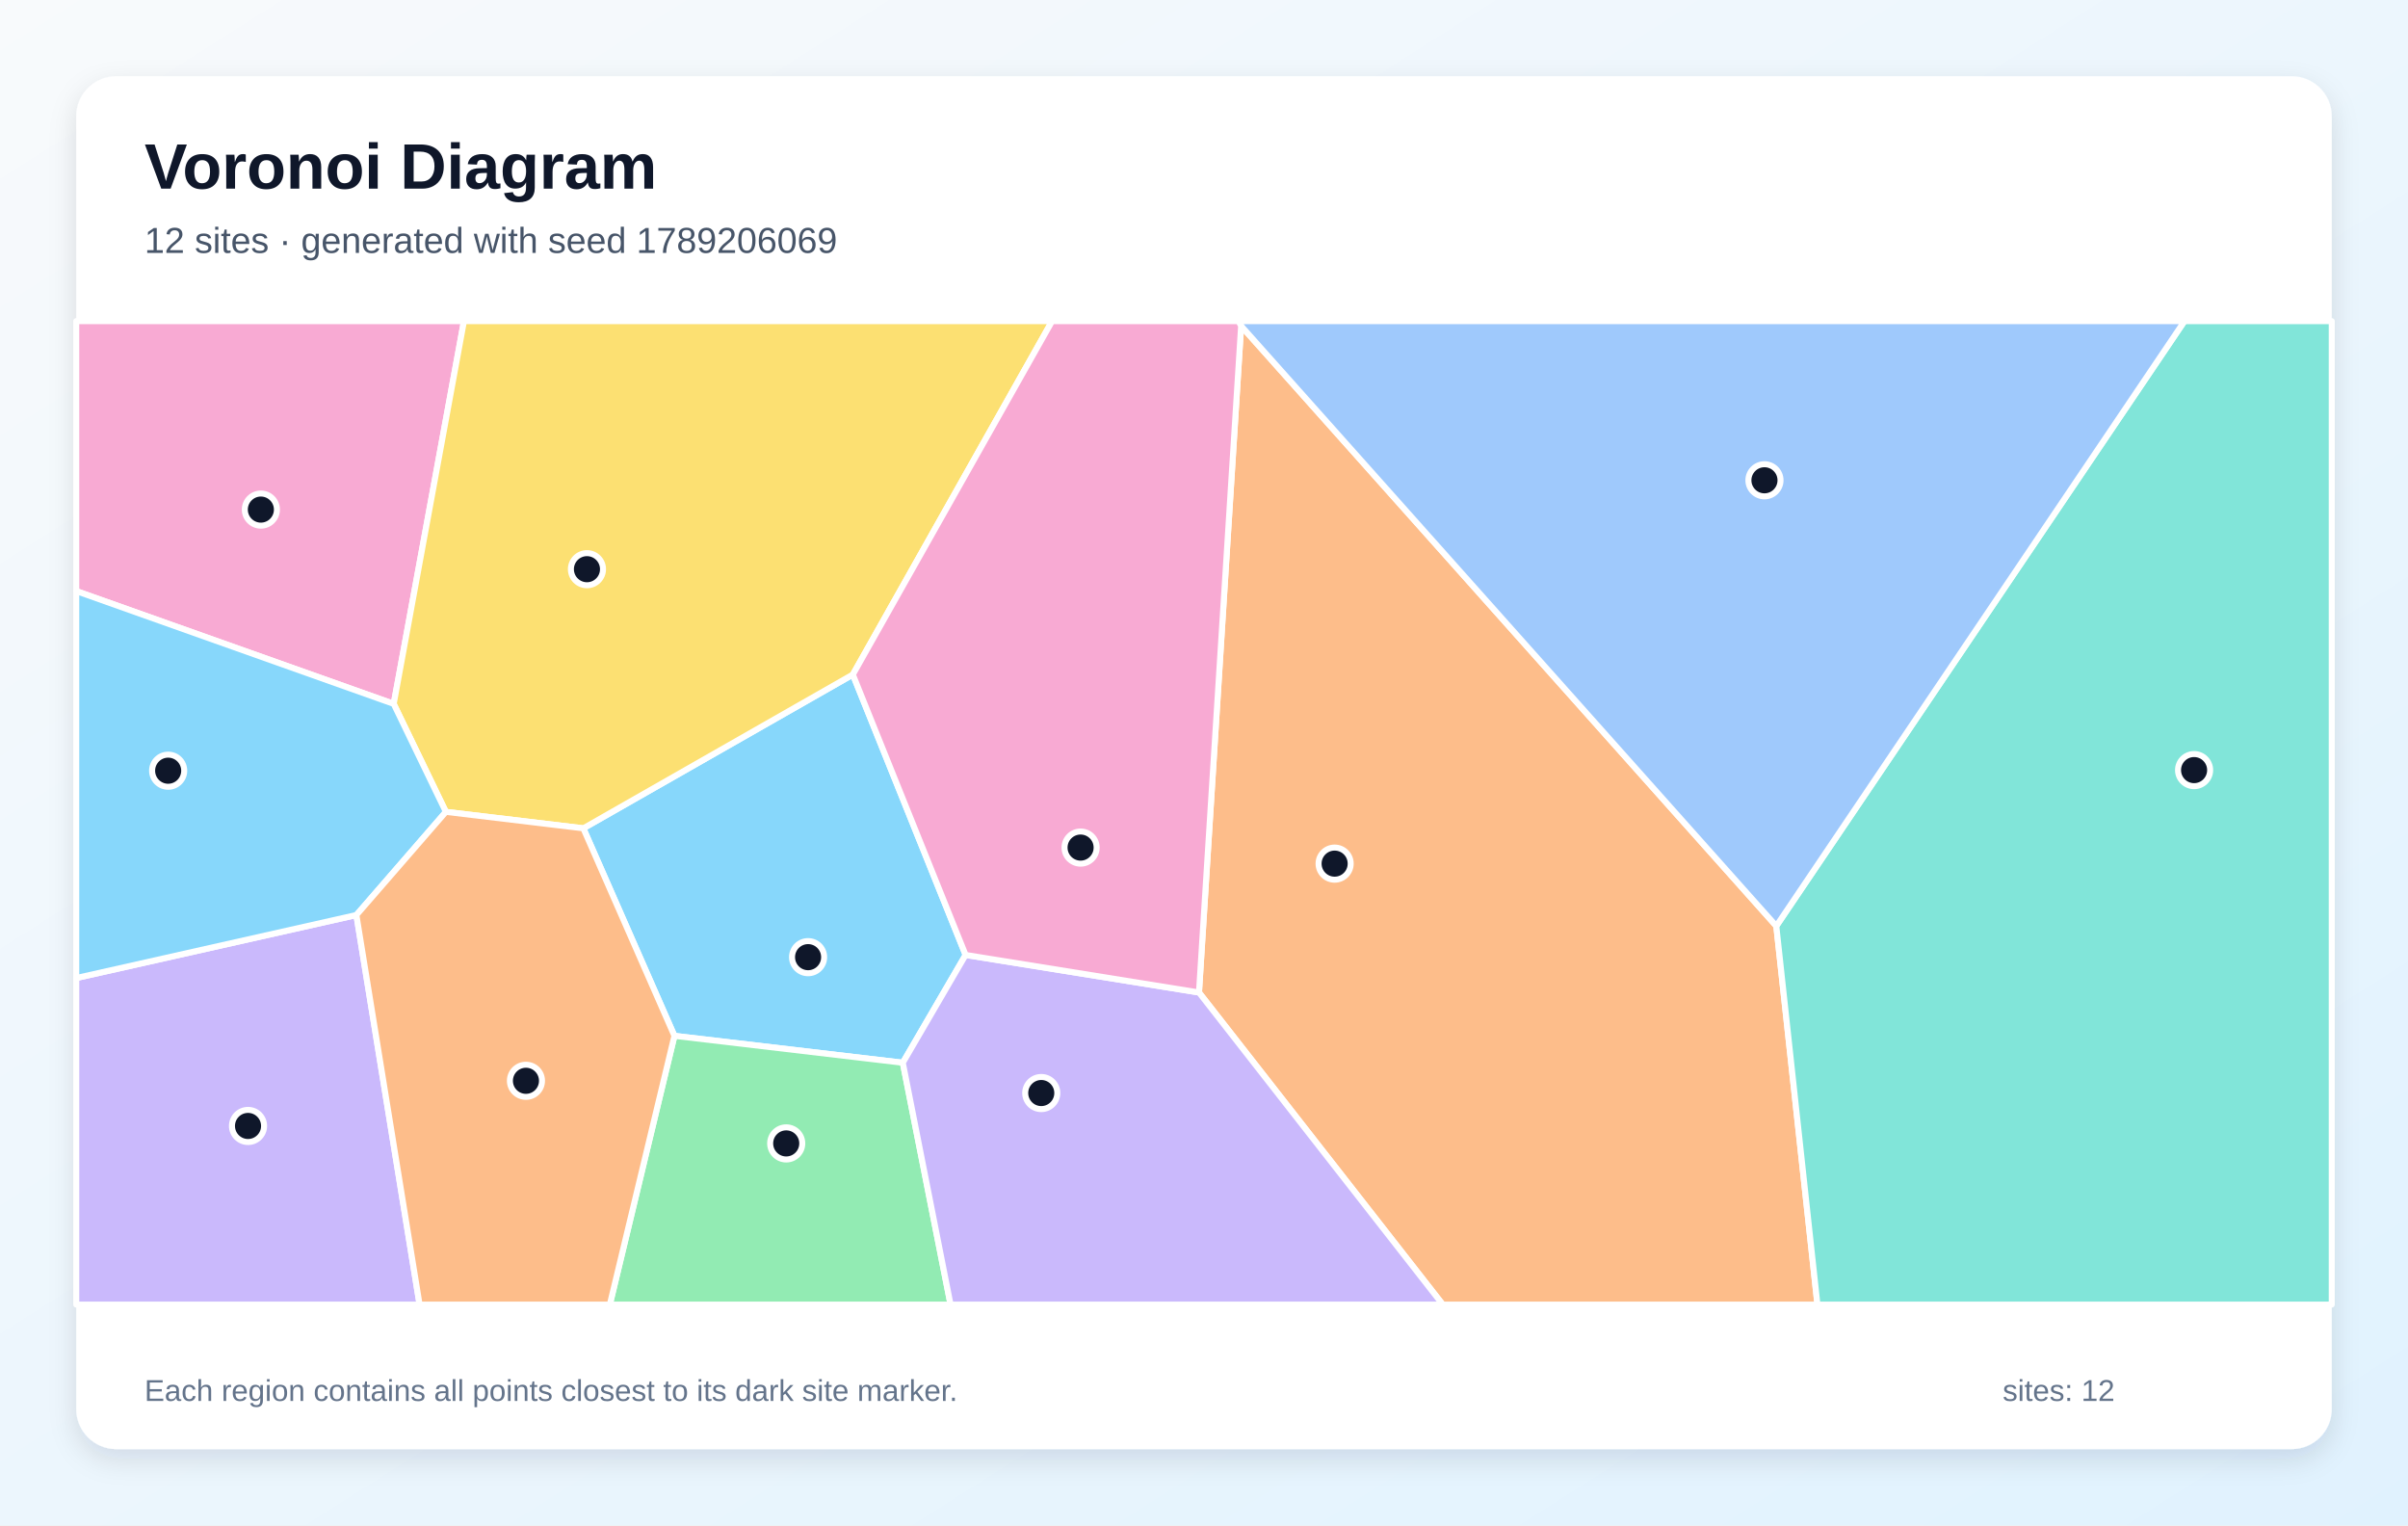
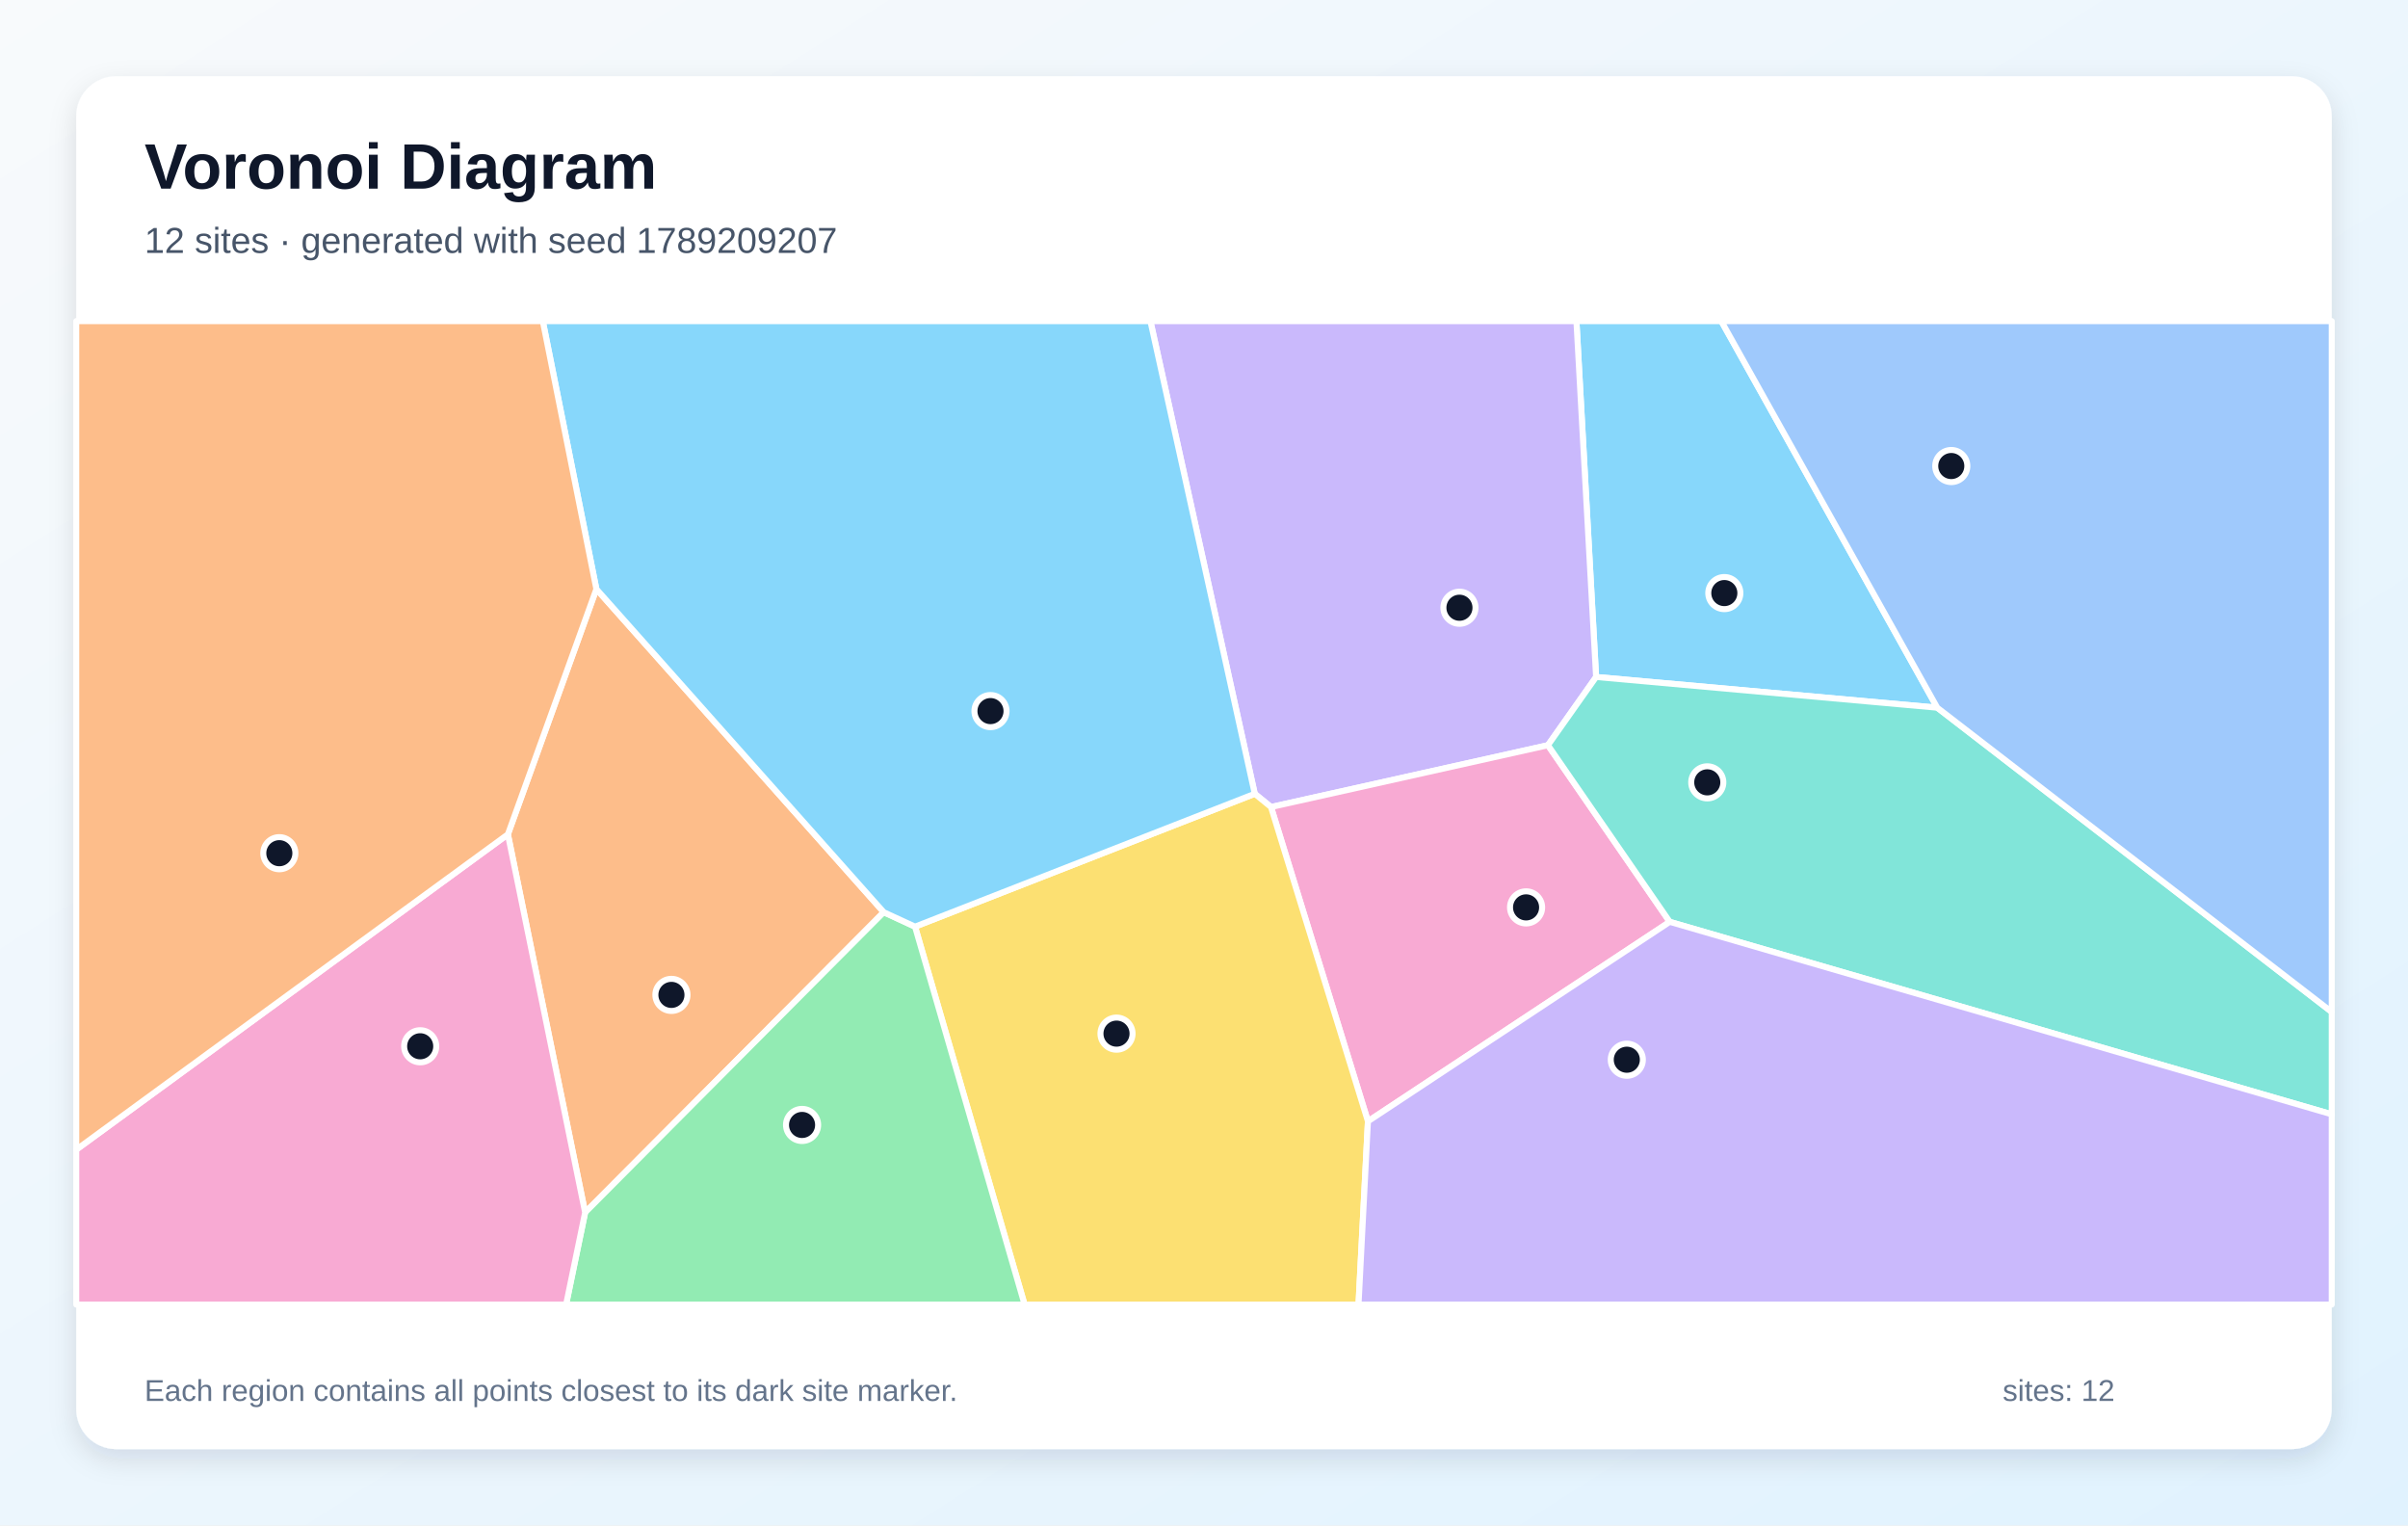
<svg xmlns="http://www.w3.org/2000/svg" width="1200" height="760" viewBox="0 0 1200 760" role="img" aria-labelledby="title description">
  <defs>
    <linearGradient id="background" x1="0" y1="0" x2="1" y2="1">
      <stop stop-color="#F8FAFC" />
      <stop offset="1" stop-color="#E0F2FE" />
    </linearGradient>
    <filter id="shadow" x="-10%" y="-10%" width="120%" height="120%">
      <feDropShadow dx="0" dy="5" stdDeviation="7" flood-color="#0F172A" flood-opacity=".12" />
    </filter>
  </defs>
  <rect width="1200" height="760" fill="url(#background)" />
  <rect x="38" y="38" width="1124" height="684" rx="20" fill="#FFFFFF" filter="url(#shadow)" />
  <g font-family="Arial, sans-serif">
    <text x="72" y="94" font-size="32" font-weight="700" fill="#0F172A">Voronoi Diagram</text>
-     <text x="72" y="126" font-size="18" fill="#475569">12 sites · generated with seed 1789206069</text>
+     <text x="72" y="126" font-size="18" fill="#475569">12 sites · generated with seed 1789209207</text>
  </g>
  <g stroke="#FFFFFF" stroke-width="3" stroke-linejoin="round">
-     <polygon points="481.2,475.8 449.9,529.5 336.1,516.1 290.7,412.7 425.0,336.1" fill="#38BDF8" fill-opacity="0.60" />
-     <polygon points="38.0,487.3 177.6,455.9 209.1,650.0 38.0,650.0" fill="#A78BFA" fill-opacity="0.60" />
-     <polygon points="196.2,350.7 38.0,294.5 38.0,160.0 231.2,160.0" fill="#F472B6" fill-opacity="0.60" />
-     <polygon points="597.5,494.5 618.5,162.4 885.2,461.4 905.7,650.0 719.0,650.0" fill="#FB923C" fill-opacity="0.60" />
-     <polygon points="425.0,336.1 290.7,412.7 222.2,404.5 196.2,350.7 231.2,160.0 524.3,160.0" fill="#FACC15" fill-opacity="0.60" />
-     <polygon points="336.1,516.1 449.9,529.5 473.7,650.0 303.9,650.0" fill="#4ADE80" fill-opacity="0.60" />
-     <polygon points="885.2,461.4 1088.6,160.0 1162.0,160.0 1162.0,650.0 905.7,650.0" fill="#2DD4BF" fill-opacity="0.60" />
-     <polygon points="885.2,461.4 618.5,162.4 617.2,160.0 1088.6,160.0" fill="#60A5FA" fill-opacity="0.60" />
-     <polygon points="177.6,455.9 38.0,487.3 38.0,294.5 196.2,350.7 222.2,404.5" fill="#38BDF8" fill-opacity="0.60" />
-     <polygon points="449.9,529.5 481.2,475.8 597.5,494.5 719.0,650.0 473.7,650.0" fill="#A78BFA" fill-opacity="0.60" />
-     <polygon points="481.2,475.8 425.0,336.1 524.3,160.0 617.2,160.0 618.5,162.4 597.5,494.5" fill="#F472B6" fill-opacity="0.60" />
-     <polygon points="177.6,455.9 222.2,404.5 290.7,412.7 336.1,516.1 303.9,650.0 209.1,650.0" fill="#FB923C" fill-opacity="0.60" />
+     <polygon points="965.4,352.6 795.4,337.3 785.6,160.0 857.8,160.0" fill="#38BDF8" fill-opacity="0.60" />
+     <polygon points="771.4,371.3 633.4,402.1 625.3,395.5 573.3,160.0 785.6,160.0 795.4,337.3" fill="#A78BFA" fill-opacity="0.60" />
+     <polygon points="681.7,558.7 633.4,402.1 771.4,371.3 832.1,459.3" fill="#F472B6" fill-opacity="0.60" />
+     <polygon points="253.1,415.7 297.2,293.5 440.4,454.5 291.6,604.1" fill="#FB923C" fill-opacity="0.60" />
+     <polygon points="456.0,461.7 625.3,395.5 633.4,402.1 681.7,558.7 677.0,650.0 510.6,650.0" fill="#FACC15" fill-opacity="0.60" />
+     <polygon points="291.6,604.1 440.4,454.5 456.0,461.7 510.6,650.0 282.1,650.0" fill="#4ADE80" fill-opacity="0.60" />
+     <polygon points="832.1,459.3 771.4,371.3 795.4,337.3 965.4,352.6 1162.0,504.2 1162.0,555.2" fill="#2DD4BF" fill-opacity="0.60" />
+     <polygon points="965.4,352.6 857.8,160.0 1162.0,160.0 1162.0,504.2" fill="#60A5FA" fill-opacity="0.60" />
+     <polygon points="456.0,461.7 440.4,454.5 297.2,293.5 270.5,160.0 573.3,160.0 625.3,395.5" fill="#38BDF8" fill-opacity="0.60" />
+     <polygon points="681.7,558.7 832.1,459.3 1162.0,555.2 1162.0,650.0 677.0,650.0" fill="#A78BFA" fill-opacity="0.60" />
+     <polygon points="38.0,572.8 253.1,415.7 291.6,604.1 282.1,650.0 38.0,650.0" fill="#F472B6" fill-opacity="0.60" />
+     <polygon points="38.0,572.8 38.0,160.0 270.5,160.0 297.2,293.5 253.1,415.7" fill="#FB923C" fill-opacity="0.60" />
  </g>
  <g>
-     <circle cx="402.7" cy="476.9" r="8" fill="#0F172A" stroke="#FFFFFF" stroke-width="3" />
-     <circle cx="123.6" cy="561.0" r="8" fill="#0F172A" stroke="#FFFFFF" stroke-width="3" />
-     <circle cx="130.0" cy="253.9" r="8" fill="#0F172A" stroke="#FFFFFF" stroke-width="3" />
-     <circle cx="665.1" cy="430.3" r="8" fill="#0F172A" stroke="#FFFFFF" stroke-width="3" />
-     <circle cx="292.5" cy="283.6" r="8" fill="#0F172A" stroke="#FFFFFF" stroke-width="3" />
-     <circle cx="391.8" cy="569.7" r="8" fill="#0F172A" stroke="#FFFFFF" stroke-width="3" />
-     <circle cx="1093.4" cy="383.7" r="8" fill="#0F172A" stroke="#FFFFFF" stroke-width="3" />
-     <circle cx="879.3" cy="239.3" r="8" fill="#0F172A" stroke="#FFFFFF" stroke-width="3" />
-     <circle cx="83.8" cy="384.0" r="8" fill="#0F172A" stroke="#FFFFFF" stroke-width="3" />
-     <circle cx="518.9" cy="544.6" r="8" fill="#0F172A" stroke="#FFFFFF" stroke-width="3" />
-     <circle cx="538.5" cy="422.3" r="8" fill="#0F172A" stroke="#FFFFFF" stroke-width="3" />
-     <circle cx="262.1" cy="538.5" r="8" fill="#0F172A" stroke="#FFFFFF" stroke-width="3" />
+     <circle cx="859.3" cy="295.5" r="8" fill="#0F172A" stroke="#FFFFFF" stroke-width="3" />
+     <circle cx="727.3" cy="302.8" r="8" fill="#0F172A" stroke="#FFFFFF" stroke-width="3" />
+     <circle cx="760.5" cy="452.1" r="8" fill="#0F172A" stroke="#FFFFFF" stroke-width="3" />
+     <circle cx="334.6" cy="495.7" r="8" fill="#0F172A" stroke="#FFFFFF" stroke-width="3" />
+     <circle cx="556.4" cy="515.0" r="8" fill="#0F172A" stroke="#FFFFFF" stroke-width="3" />
+     <circle cx="399.7" cy="560.5" r="8" fill="#0F172A" stroke="#FFFFFF" stroke-width="3" />
+     <circle cx="850.8" cy="389.8" r="8" fill="#0F172A" stroke="#FFFFFF" stroke-width="3" />
+     <circle cx="972.4" cy="232.2" r="8" fill="#0F172A" stroke="#FFFFFF" stroke-width="3" />
+     <circle cx="493.6" cy="354.3" r="8" fill="#0F172A" stroke="#FFFFFF" stroke-width="3" />
+     <circle cx="810.7" cy="528.0" r="8" fill="#0F172A" stroke="#FFFFFF" stroke-width="3" />
+     <circle cx="209.4" cy="521.3" r="8" fill="#0F172A" stroke="#FFFFFF" stroke-width="3" />
+     <circle cx="139.2" cy="425.1" r="8" fill="#0F172A" stroke="#FFFFFF" stroke-width="3" />
  </g>
  <g font-family="Arial, sans-serif" font-size="15" fill="#64748B">
    <text x="72" y="698">Each region contains all points closest to its dark site marker.</text>
    <text x="998" y="698">sites: 12</text>
  </g>
</svg>
